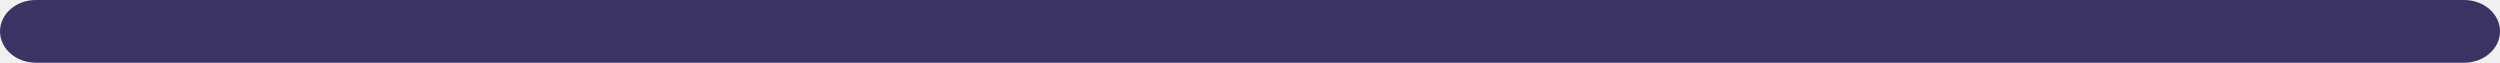
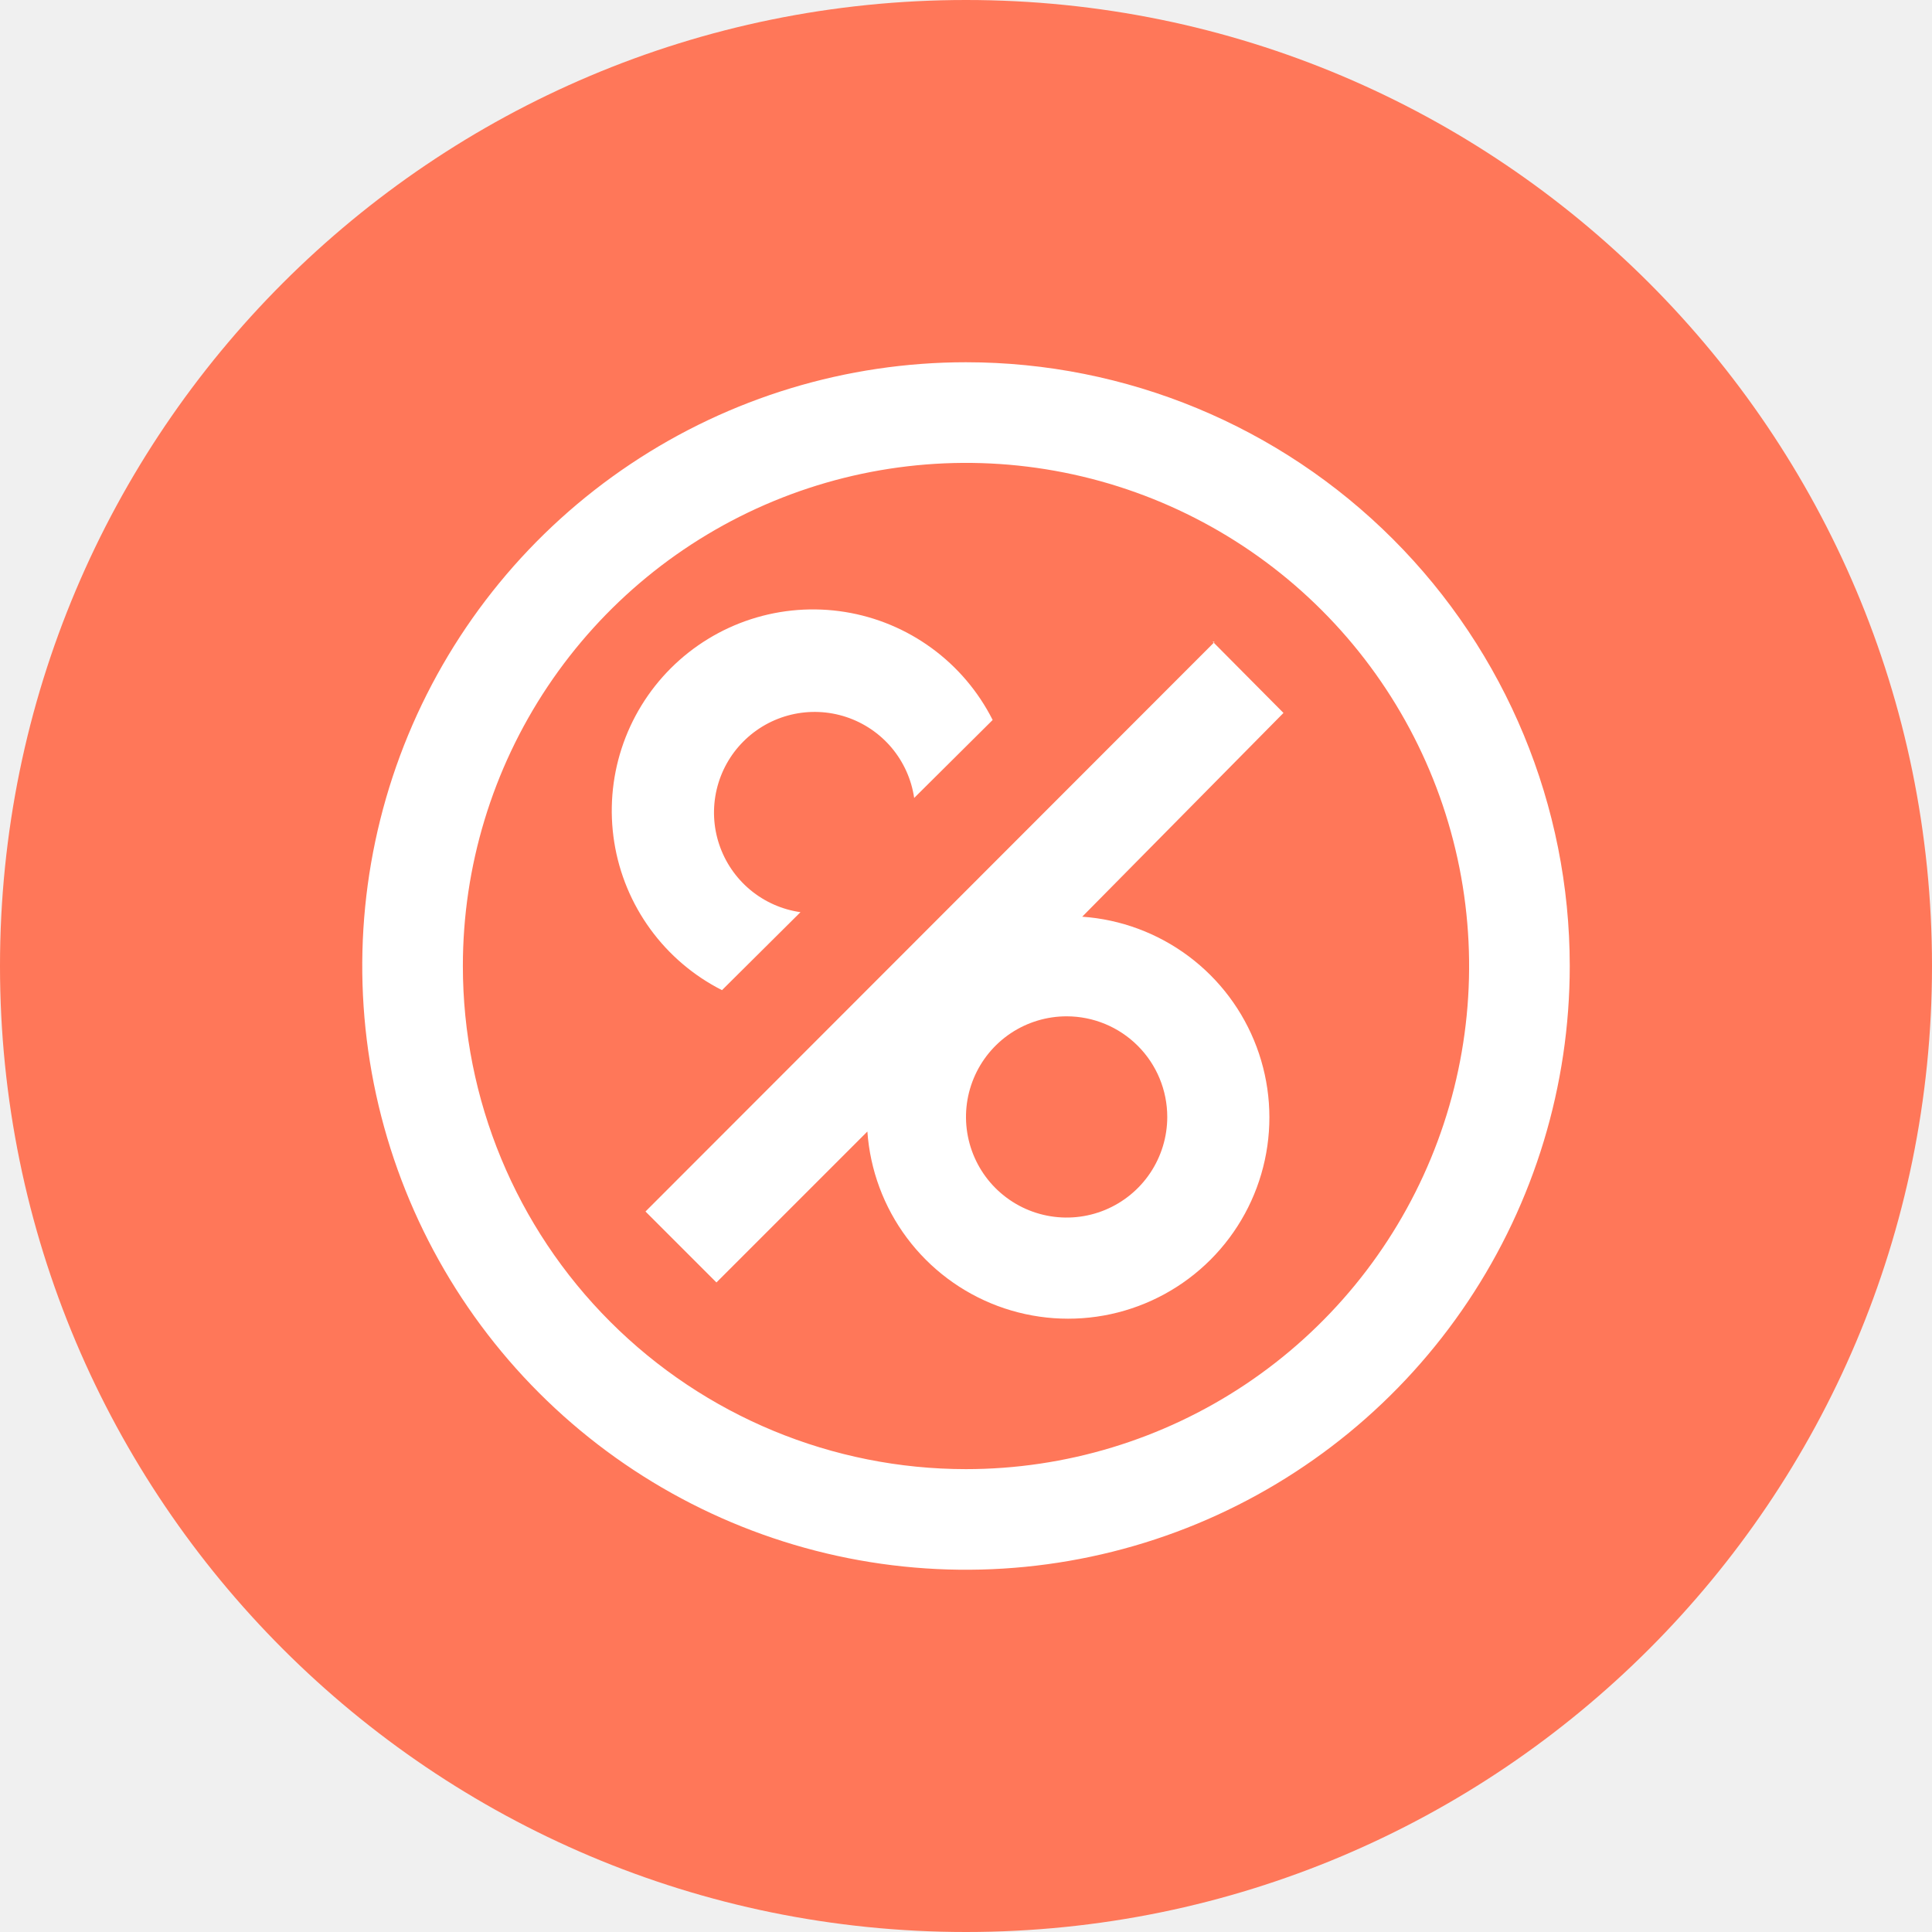
- <svg xmlns="http://www.w3.org/2000/svg" width="100%" height="100%" viewBox="0 0 558 14" fill="none">
-   <rect rx="8" width="100%" height="100%" fill="#3A3465" />
+ <svg xmlns="http://www.w3.org/2000/svg" width="64" height="64" viewBox="0 0 64 64" fill="none">
+   <rect width="64" height="64" rx="32" fill="#FF7759" />
+   <g clip-path="url(#clip0_822_22725)">
+     <path fill-rule="evenodd" clip-rule="evenodd" d="M38.667 37C38.667 37.659 38.471 38.304 38.105 38.852C37.739 39.4 37.218 39.827 36.609 40.08C36 40.332 35.33 40.398 34.683 40.269C34.036 40.141 33.443 39.823 32.976 39.357C32.51 38.891 32.193 38.297 32.064 37.65C31.935 37.004 32.001 36.334 32.254 35.724C32.506 35.115 32.933 34.595 33.481 34.228C34.03 33.862 34.674 33.667 35.333 33.667C36.217 33.667 37.065 34.018 37.69 34.643C38.316 35.268 38.667 36.116 38.667 37ZM40.233 21.267L21.383 40.133L23.733 42.483L28.733 37.483C28.823 38.759 29.277 39.982 30.043 41.007C30.808 42.031 31.852 42.814 33.05 43.262C34.247 43.709 35.549 43.803 36.798 43.532C38.048 43.26 39.194 42.635 40.098 41.731C41.002 40.827 41.627 39.681 41.898 38.432C42.17 37.182 42.076 35.881 41.628 34.683C41.181 33.485 40.398 32.441 39.373 31.676C38.349 30.911 37.126 30.456 35.85 30.367L42.517 23.617L40.167 21.25L40.233 21.267ZM32 48.667C35.296 48.667 38.519 47.689 41.26 45.858C44 44.026 46.137 41.423 47.398 38.378C48.66 35.333 48.989 31.982 48.346 28.748C47.703 25.515 46.116 22.546 43.785 20.215C41.454 17.884 38.484 16.297 35.252 15.654C32.019 15.011 28.667 15.341 25.622 16.602C22.576 17.863 19.974 20 18.142 22.741C16.311 25.481 15.333 28.704 15.333 32C15.333 36.42 17.089 40.66 20.215 43.785C23.34 46.911 27.58 48.667 32 48.667ZM32 12C28.044 12 24.178 13.173 20.889 15.371C17.6 17.568 15.036 20.692 13.522 24.346C12.009 28.001 11.613 32.022 12.384 35.902C13.156 39.781 15.061 43.345 17.858 46.142C20.655 48.939 24.219 50.844 28.098 51.616C31.978 52.387 35.999 51.991 39.654 50.478C43.308 48.964 46.432 46.4 48.629 43.111C50.827 39.822 52 35.956 52 32C52 26.696 49.893 21.609 46.142 17.858C42.391 14.107 37.304 12 32 12ZM23.917 32.8C22.977 32.324 22.163 31.631 21.543 30.779C20.923 29.928 20.513 28.941 20.348 27.9C20.183 26.86 20.266 25.795 20.592 24.793C20.918 23.791 21.477 22.88 22.222 22.136C22.968 21.391 23.88 20.834 24.882 20.51C25.885 20.186 26.95 20.105 27.99 20.272C29.031 20.439 30.017 20.851 30.867 21.473C31.718 22.095 32.408 22.909 32.883 23.85L30.283 26.433C30.194 25.821 29.935 25.246 29.538 24.772C29.14 24.299 28.618 23.945 28.03 23.751C27.443 23.557 26.813 23.531 26.211 23.674C25.609 23.818 25.059 24.126 24.623 24.565C24.186 25.003 23.881 25.554 23.74 26.157C23.599 26.759 23.628 27.389 23.825 27.975C24.021 28.562 24.377 29.082 24.852 29.478C25.328 29.874 25.904 30.13 26.517 30.217L23.917 32.8Z" fill="white" />
+   </g>
+   <defs>
+     <clipPath id="clip0_822_22725">
+       <rect width="40" height="40" fill="white" transform="translate(12 12)" />
+     </clipPath>
+   </defs>
</svg>
